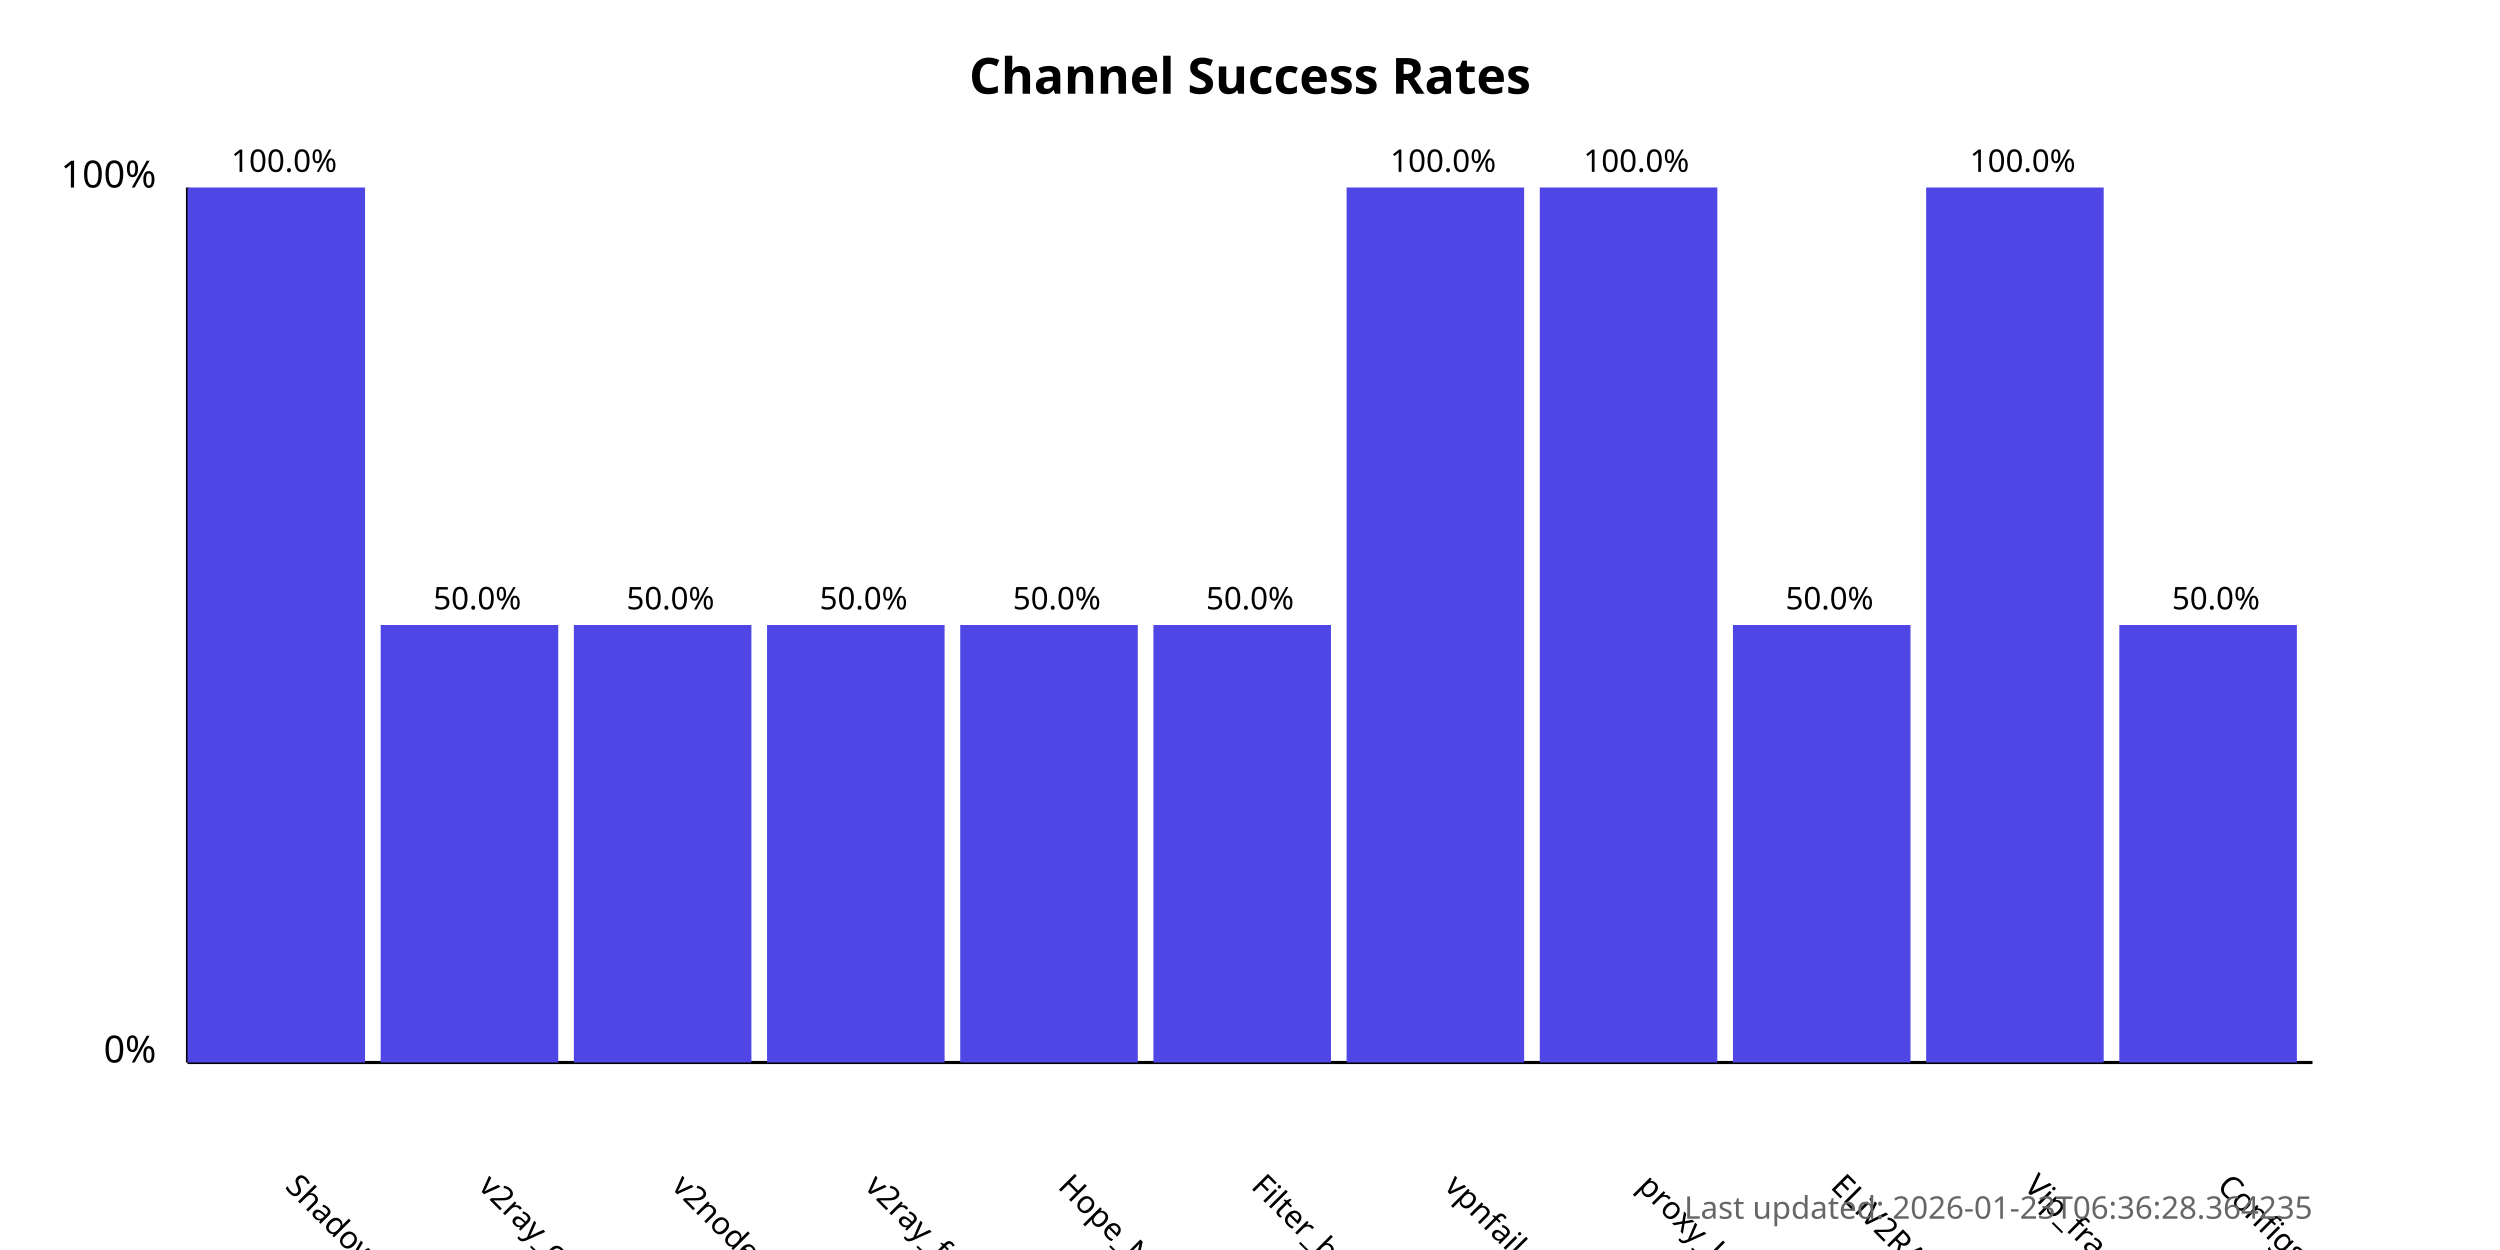
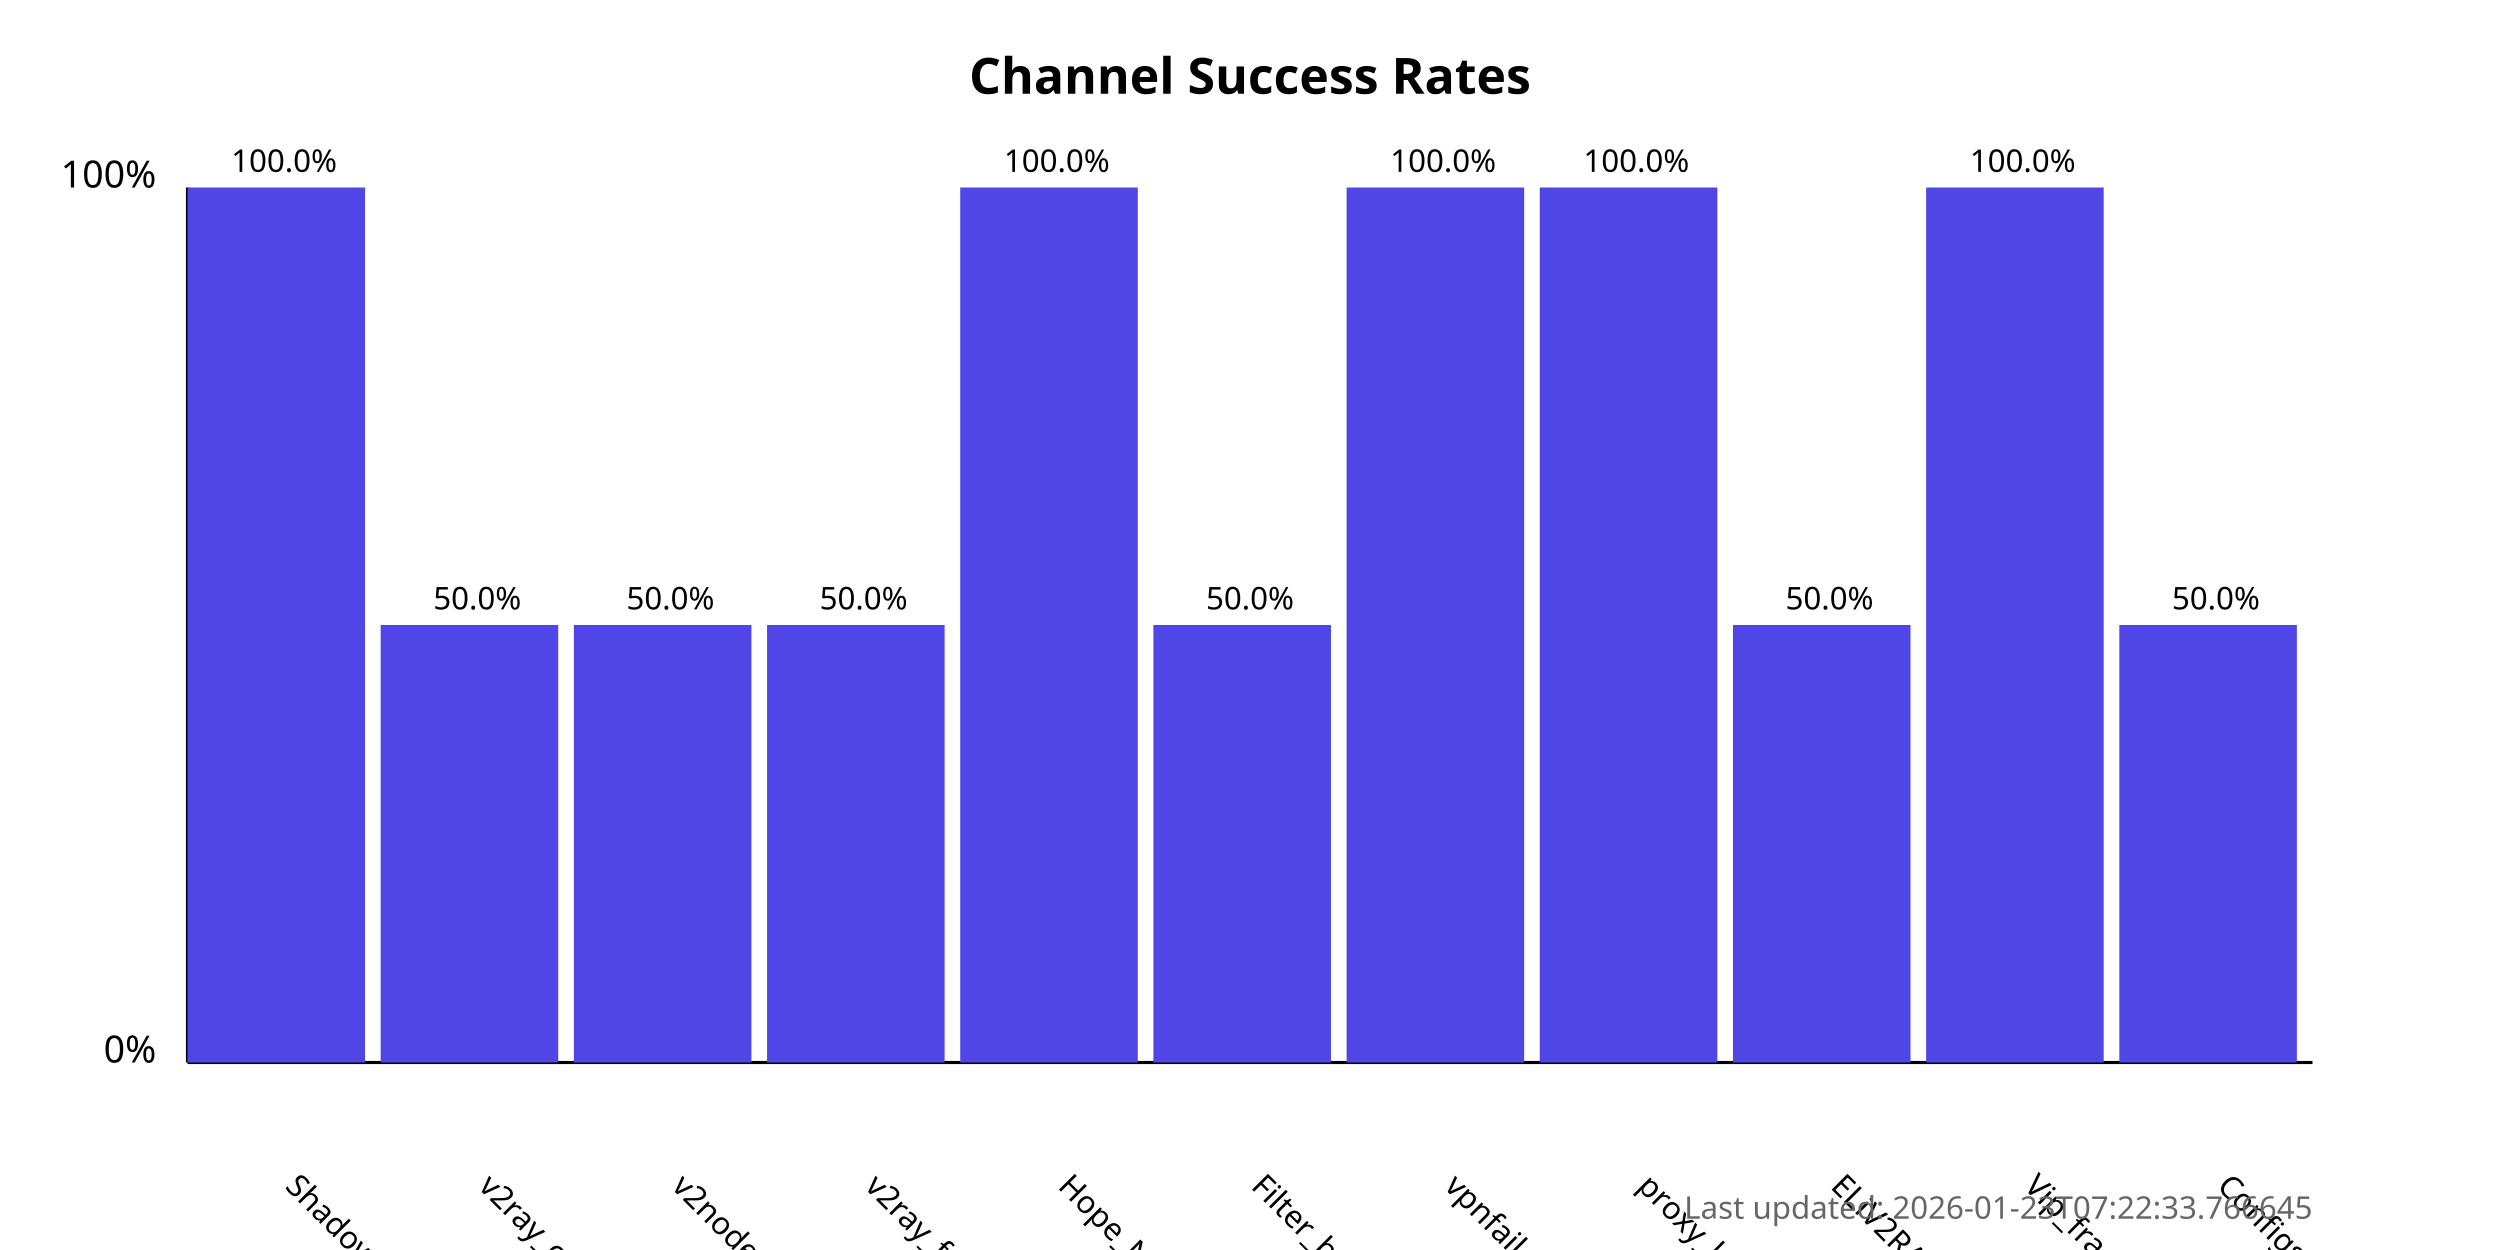
<svg xmlns="http://www.w3.org/2000/svg" width="800" height="400">
  <style>
            .chart-title { font: bold 16px sans-serif; }
            .axis-label { font: 12px sans-serif; }
            .tick-label { font: 10px sans-serif; }
            .bar { fill: #4f46e5; }
            .bar:hover { fill: #6366f1; }
            .timestamp { font: 10px sans-serif; fill: #666; }
        </style>
  <text x="400.0" y="30" text-anchor="middle" class="chart-title">
            Channel Success Rates
        </text>
  <line x1="60" y1="340" x2="60" y2="60" stroke="black" stroke-width="1" />
  <line x1="60" y1="340" x2="740" y2="340" stroke="black" stroke-width="1" />
  <text x="50" y="340" text-anchor="end" class="axis-label">0%</text>
  <text x="50" y="60" text-anchor="end" class="axis-label">100%</text>
  <g>
    <rect x="60" y="60.0" width="56.818" height="280.0" class="bar" />
    <text x="90.909" y="380" transform="rotate(45, 90.90909, 380)" text-anchor="start" class="tick-label">
                ShadowProxy66
            </text>
    <text x="90.909" y="55.0" text-anchor="middle" class="tick-label">
                100.0%
            </text>
  </g>
  <g>
    <rect x="121.818" y="200.0" width="56.818" height="140.0" class="bar" />
    <text x="152.727" y="380" transform="rotate(45, 152.7273, 380)" text-anchor="start" class="tick-label">
                v2ray_configs_pool
            </text>
    <text x="152.727" y="195.0" text-anchor="middle" class="tick-label">
                50.0%
            </text>
  </g>
  <g>
    <rect x="183.636" y="200.0" width="56.818" height="140.0" class="bar" />
    <text x="214.545" y="380" transform="rotate(45, 214.5455, 380)" text-anchor="start" class="tick-label">
                v2nodes
            </text>
    <text x="214.545" y="195.0" text-anchor="middle" class="tick-label">
                50.0%
            </text>
  </g>
  <g>
    <rect x="245.455" y="200.0" width="56.818" height="140.0" class="bar" />
    <text x="276.364" y="380" transform="rotate(45, 276.3636, 380)" text-anchor="start" class="tick-label">
                v2ray_free_conf
            </text>
    <text x="276.364" y="195.0" text-anchor="middle" class="tick-label">
                50.0%
            </text>
  </g>
  <g>
-     <rect x="307.273" y="200.0" width="56.818" height="140.0" class="bar" />
+     <rect x="307.273" y="60.0" width="56.818" height="280.0" class="bar" />
    <text x="338.182" y="380" transform="rotate(45, 338.1818, 380)" text-anchor="start" class="tick-label">
                Hope_Net
            </text>
-     <text x="338.182" y="195.0" text-anchor="middle" class="tick-label">
-                 50.0%
+     <text x="338.182" y="55.0" text-anchor="middle" class="tick-label">
+                 100.0%
            </text>
  </g>
  <g>
    <rect x="369.091" y="200.0" width="56.818" height="140.0" class="bar" />
    <text x="400.0" y="380" transform="rotate(45, 400.0, 380)" text-anchor="start" class="tick-label">
                Filter_breaker
            </text>
    <text x="400.0" y="195.0" text-anchor="middle" class="tick-label">
                50.0%
            </text>
  </g>
  <g>
    <rect x="430.909" y="60.0" width="56.818" height="280.0" class="bar" />
    <text x="461.818" y="380" transform="rotate(45, 461.8182, 380)" text-anchor="start" class="tick-label">
                vpnfail_vless
            </text>
    <text x="461.818" y="55.0" text-anchor="middle" class="tick-label">
                100.0%
            </text>
  </g>
  <g>
    <rect x="492.727" y="60.0" width="56.818" height="280.0" class="bar" />
    <text x="523.636" y="380" transform="rotate(45, 523.6364, 380)" text-anchor="start" class="tick-label">
                proxy_kafee
            </text>
    <text x="523.636" y="55.0" text-anchor="middle" class="tick-label">
                100.0%
            </text>
  </g>
  <g>
    <rect x="554.545" y="200.0" width="56.818" height="140.0" class="bar" />
    <text x="585.455" y="380" transform="rotate(45, 585.4545, 380)" text-anchor="start" class="tick-label">
                ELiV2RAY
            </text>
    <text x="585.455" y="195.0" text-anchor="middle" class="tick-label">
                50.0%
            </text>
  </g>
  <g>
    <rect x="616.364" y="60.0" width="56.818" height="280.0" class="bar" />
    <text x="647.273" y="380" transform="rotate(45, 647.2727, 380)" text-anchor="start" class="tick-label">
                Vip_fragment_v2ray
            </text>
    <text x="647.273" y="55.0" text-anchor="middle" class="tick-label">
                100.0%
            </text>
  </g>
  <g>
    <rect x="678.182" y="200.0" width="56.818" height="140.0" class="bar" />
    <text x="709.091" y="380" transform="rotate(45, 709.0909, 380)" text-anchor="start" class="tick-label">
                ConfigsHubPlus
            </text>
    <text x="709.091" y="195.0" text-anchor="middle" class="tick-label">
                50.0%
            </text>
  </g>
  <text x="740" y="390" text-anchor="end" class="timestamp">
-             Last updated: 2026-01-23T06:36:28.364235
+             Last updated: 2026-01-23T07:22:33.766645
        </text>
</svg>
